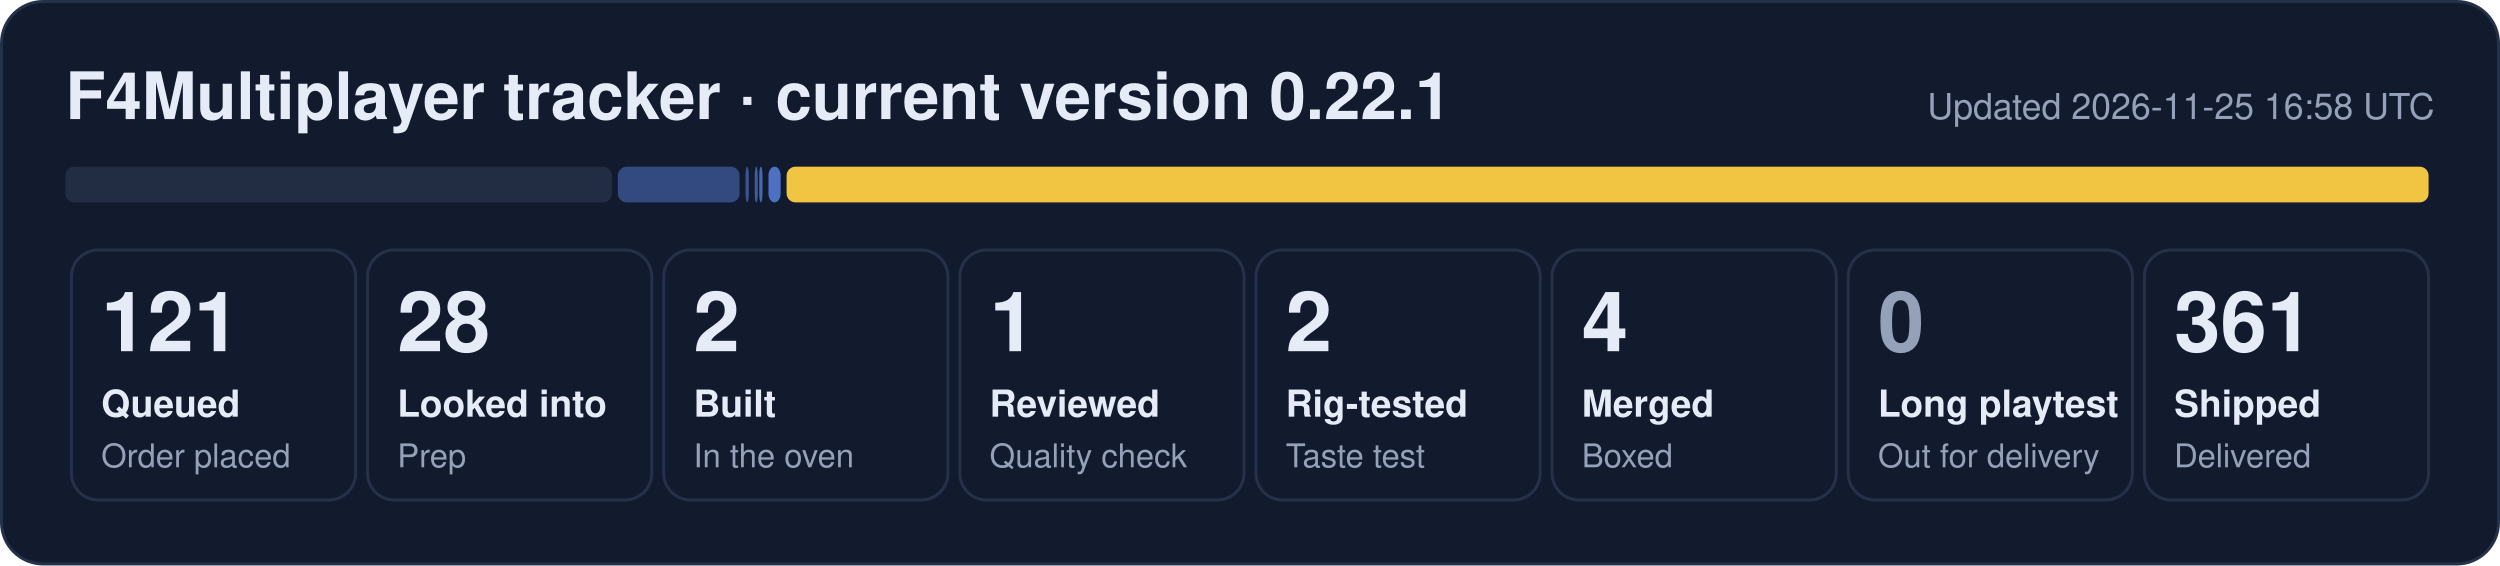
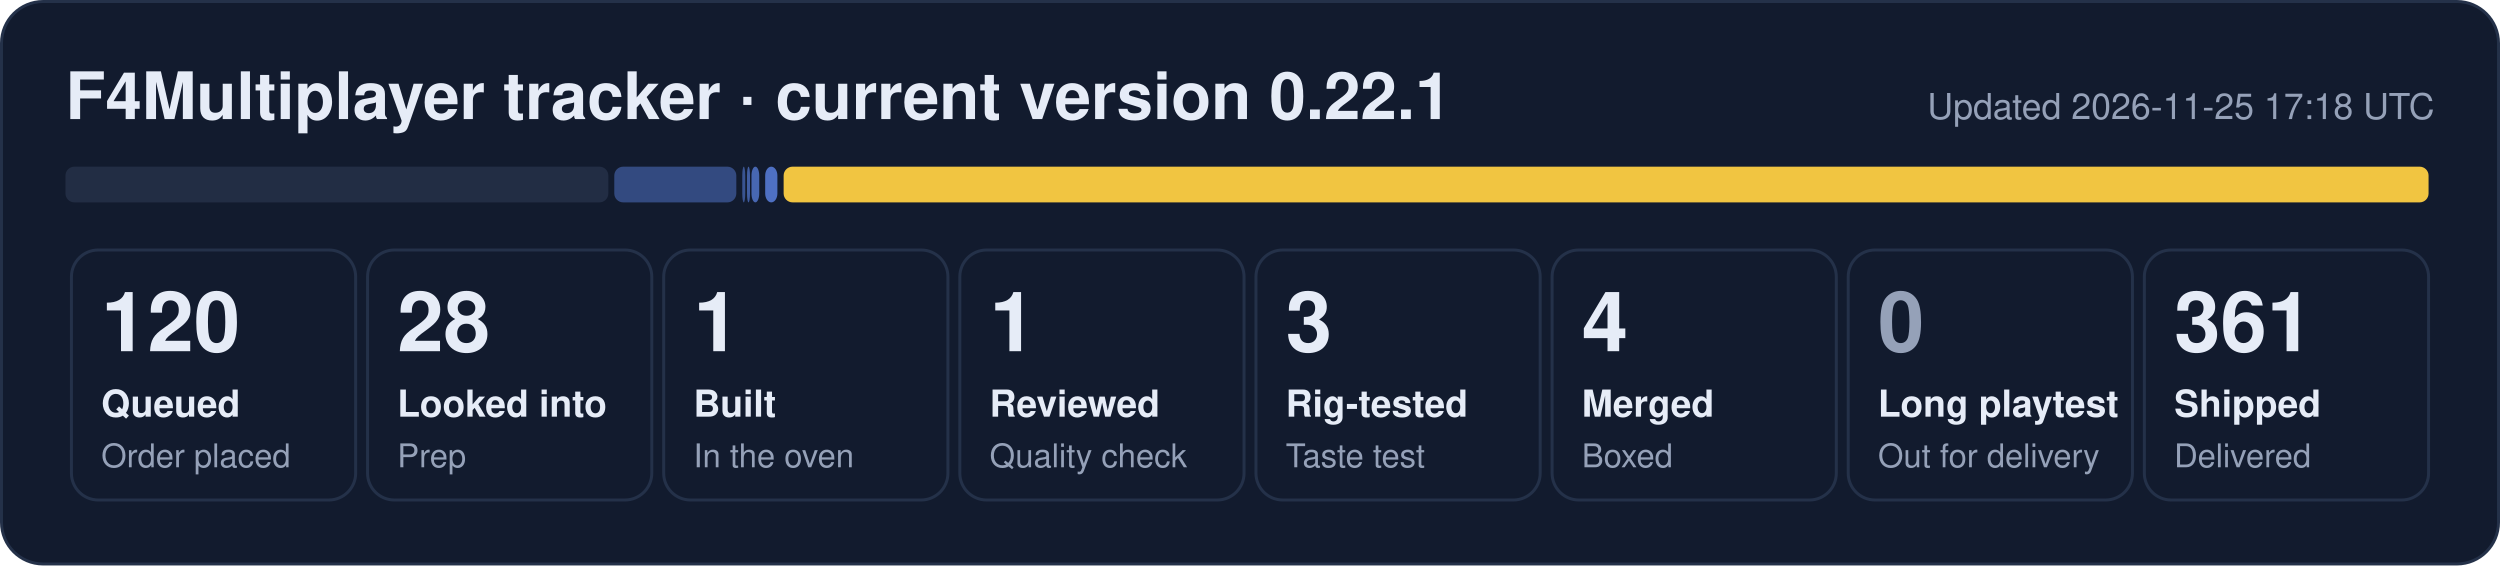
- <svg xmlns="http://www.w3.org/2000/svg" width="840" height="190" viewBox="0 0 840 190" role="img" aria-label="F4Multiplayer tracker: 121 queued, 28 looked into, 2 built, 1 reviewed, 2 rig-tested, 4 merged, 361 shipped">
+ <svg xmlns="http://www.w3.org/2000/svg" width="840" height="190" viewBox="0 0 840 190" role="img" aria-label="F4Multiplayer tracker: 120 queued, 28 looked into, 1 built, 1 reviewed, 3 rig-tested, 4 merged, 361 shipped">
  <rect x="0.5" y="0.5" width="839" height="189" rx="14" fill="#121b2e" stroke="#243149" />
  <text x="22" y="40" font-family="Segoe UI, Helvetica, Arial, sans-serif" font-size="22" font-weight="700" fill="#e6ecf7">F4Multiplayer tracker · current version 0.22.1</text>
-   <text x="818" y="40" font-family="Segoe UI, Helvetica, Arial, sans-serif" font-size="12" fill="#95a1b8" text-anchor="end">Updated 2026-11-25 16:58 UTC</text>
-   <rect x="22.0" y="56" width="183.6" height="12" rx="3" fill="#222d44" fill-opacity="1.00" />
-   <rect x="207.6" y="56" width="40.9" height="12" rx="3" fill="#5d86e8" fill-opacity="0.44" />
-   <rect x="250.5" y="56" width="1.1" height="12" rx="3" fill="#5d86e8" fill-opacity="0.53" />
-   <rect x="253.6" y="56" width="1.0" height="12" rx="3" fill="#5d86e8" fill-opacity="0.62" />
-   <rect x="255.1" y="56" width="1.1" height="12" rx="3" fill="#5d86e8" fill-opacity="0.71" />
-   <rect x="258.2" y="56" width="4.1" height="12" rx="3" fill="#5d86e8" fill-opacity="0.80" />
-   <rect x="264.3" y="56" width="551.7" height="12" rx="3" fill="#f5c842" fill-opacity="0.98" />
+   <text x="818" y="40" font-family="Segoe UI, Helvetica, Arial, sans-serif" font-size="12" fill="#95a1b8" text-anchor="end">Updated 2026-11-25 17:18 UTC</text>
+   <rect x="22.0" y="56" width="182.4" height="12" rx="3" fill="#222d44" fill-opacity="1.00" />
+   <rect x="206.4" y="56" width="41.0" height="12" rx="3" fill="#5d86e8" fill-opacity="0.44" />
+   <rect x="249.4" y="56" width="1.0" height="12" rx="3" fill="#5d86e8" fill-opacity="0.53" />
+   <rect x="251.0" y="56" width="1.0" height="12" rx="3" fill="#5d86e8" fill-opacity="0.62" />
+   <rect x="252.5" y="56" width="2.6" height="12" rx="3" fill="#5d86e8" fill-opacity="0.71" />
+   <rect x="257.1" y="56" width="4.1" height="12" rx="3" fill="#5d86e8" fill-opacity="0.80" />
+   <rect x="263.3" y="56" width="552.7" height="12" rx="3" fill="#f5c842" fill-opacity="0.98" />
  <rect x="24.0" y="84" width="95.5" height="84" rx="9" fill="none" stroke="#243149" />
-   <text x="34.0" y="118" font-family="Segoe UI, Helvetica, Arial, sans-serif" font-size="28" font-weight="800" fill="#e6ecf7">121</text>
+   <text x="34.0" y="118" font-family="Segoe UI, Helvetica, Arial, sans-serif" font-size="28" font-weight="800" fill="#e6ecf7">120</text>
  <text x="34.0" y="140" font-family="Segoe UI, Helvetica, Arial, sans-serif" font-size="12.5" font-weight="600" fill="#e6ecf7">Queued</text>
  <text x="34.0" y="157" font-family="Segoe UI, Helvetica, Arial, sans-serif" font-size="11" fill="#95a1b8">Order placed</text>
  <rect x="123.5" y="84" width="95.5" height="84" rx="9" fill="none" stroke="#243149" />
  <text x="133.5" y="118" font-family="Segoe UI, Helvetica, Arial, sans-serif" font-size="28" font-weight="800" fill="#e6ecf7">28</text>
  <text x="133.5" y="140" font-family="Segoe UI, Helvetica, Arial, sans-serif" font-size="12.5" font-weight="600" fill="#e6ecf7">Looked into</text>
  <text x="133.5" y="157" font-family="Segoe UI, Helvetica, Arial, sans-serif" font-size="11" fill="#95a1b8">Prep</text>
  <rect x="223.0" y="84" width="95.5" height="84" rx="9" fill="none" stroke="#243149" />
-   <text x="233.0" y="118" font-family="Segoe UI, Helvetica, Arial, sans-serif" font-size="28" font-weight="800" fill="#e6ecf7">2</text>
+   <text x="233.0" y="118" font-family="Segoe UI, Helvetica, Arial, sans-serif" font-size="28" font-weight="800" fill="#e6ecf7">1</text>
  <text x="233.0" y="140" font-family="Segoe UI, Helvetica, Arial, sans-serif" font-size="12.5" font-weight="600" fill="#e6ecf7">Built</text>
  <text x="233.0" y="157" font-family="Segoe UI, Helvetica, Arial, sans-serif" font-size="11" fill="#95a1b8">In the oven</text>
  <rect x="322.5" y="84" width="95.5" height="84" rx="9" fill="none" stroke="#243149" />
  <text x="332.5" y="118" font-family="Segoe UI, Helvetica, Arial, sans-serif" font-size="28" font-weight="800" fill="#e6ecf7">1</text>
  <text x="332.5" y="140" font-family="Segoe UI, Helvetica, Arial, sans-serif" font-size="12.5" font-weight="600" fill="#e6ecf7">Reviewed</text>
  <text x="332.5" y="157" font-family="Segoe UI, Helvetica, Arial, sans-serif" font-size="11" fill="#95a1b8">Quality check</text>
  <rect x="422.0" y="84" width="95.5" height="84" rx="9" fill="none" stroke="#243149" />
-   <text x="432.0" y="118" font-family="Segoe UI, Helvetica, Arial, sans-serif" font-size="28" font-weight="800" fill="#e6ecf7">2</text>
+   <text x="432.0" y="118" font-family="Segoe UI, Helvetica, Arial, sans-serif" font-size="28" font-weight="800" fill="#e6ecf7">3</text>
  <text x="432.0" y="140" font-family="Segoe UI, Helvetica, Arial, sans-serif" font-size="12.5" font-weight="600" fill="#e6ecf7">Rig-tested</text>
  <text x="432.0" y="157" font-family="Segoe UI, Helvetica, Arial, sans-serif" font-size="11" fill="#95a1b8">Taste test</text>
  <rect x="521.5" y="84" width="95.5" height="84" rx="9" fill="none" stroke="#243149" />
  <text x="531.5" y="118" font-family="Segoe UI, Helvetica, Arial, sans-serif" font-size="28" font-weight="800" fill="#e6ecf7">4</text>
  <text x="531.5" y="140" font-family="Segoe UI, Helvetica, Arial, sans-serif" font-size="12.5" font-weight="600" fill="#e6ecf7">Merged</text>
  <text x="531.5" y="157" font-family="Segoe UI, Helvetica, Arial, sans-serif" font-size="11" fill="#95a1b8">Boxed</text>
  <rect x="621.0" y="84" width="95.5" height="84" rx="9" fill="none" stroke="#243149" />
  <text x="631.0" y="118" font-family="Segoe UI, Helvetica, Arial, sans-serif" font-size="28" font-weight="800" fill="#95a1b8">0</text>
  <text x="631.0" y="140" font-family="Segoe UI, Helvetica, Arial, sans-serif" font-size="12.5" font-weight="600" fill="#e6ecf7">Long playtest</text>
  <text x="631.0" y="157" font-family="Segoe UI, Helvetica, Arial, sans-serif" font-size="11" fill="#95a1b8">Out for delivery</text>
  <rect x="720.5" y="84" width="95.5" height="84" rx="9" fill="none" stroke="#243149" />
  <text x="730.5" y="118" font-family="Segoe UI, Helvetica, Arial, sans-serif" font-size="28" font-weight="800" fill="#e6ecf7">361</text>
  <text x="730.5" y="140" font-family="Segoe UI, Helvetica, Arial, sans-serif" font-size="12.5" font-weight="600" fill="#e6ecf7">Shipped</text>
  <text x="730.5" y="157" font-family="Segoe UI, Helvetica, Arial, sans-serif" font-size="11" fill="#95a1b8">Delivered</text>
</svg>
